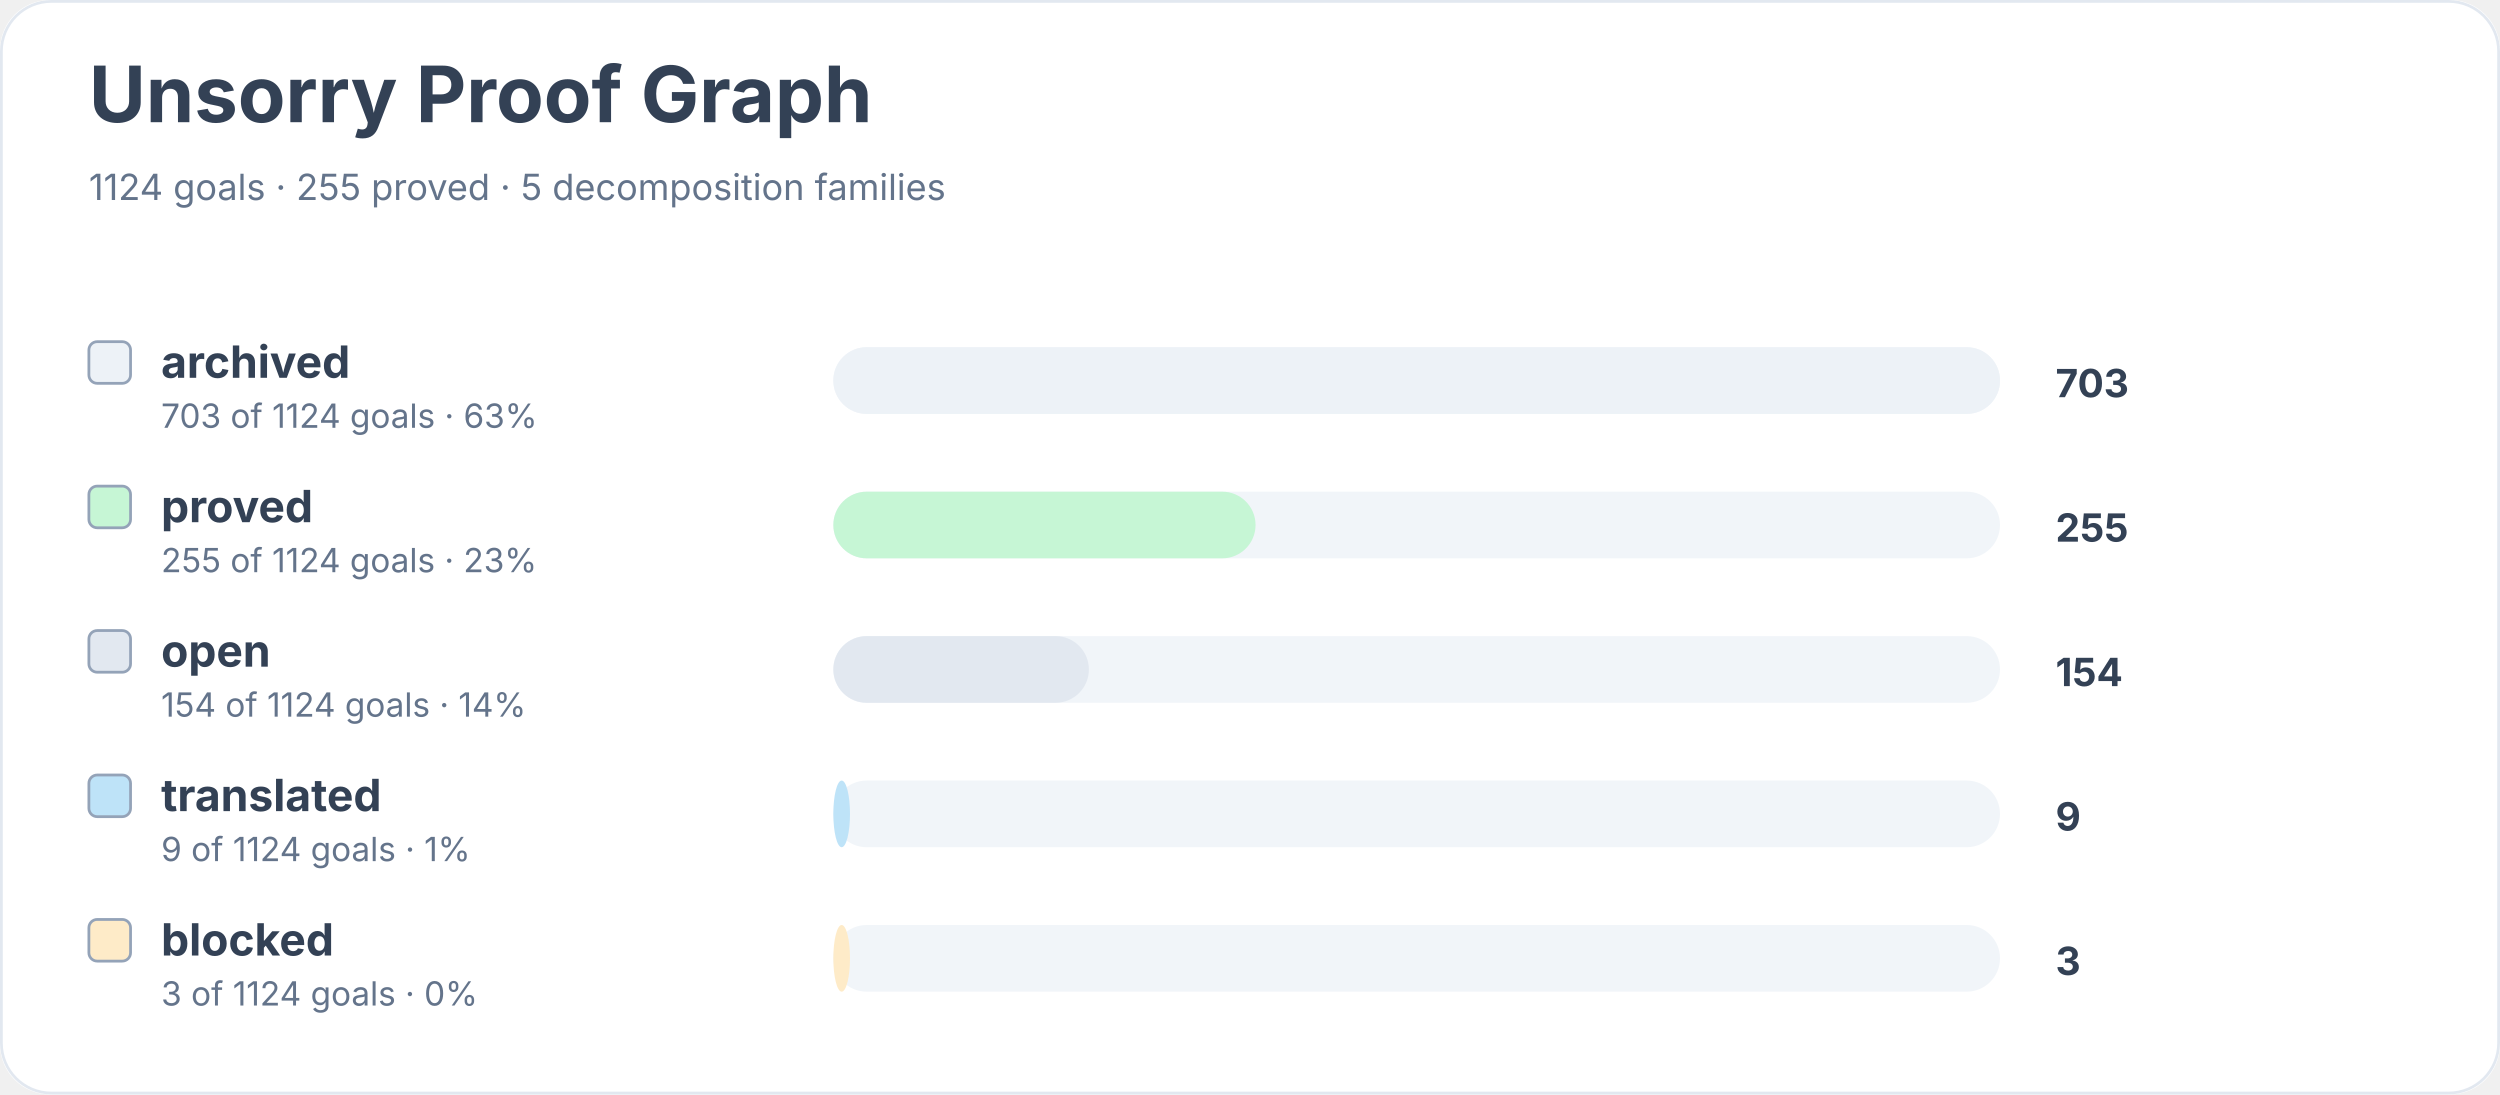
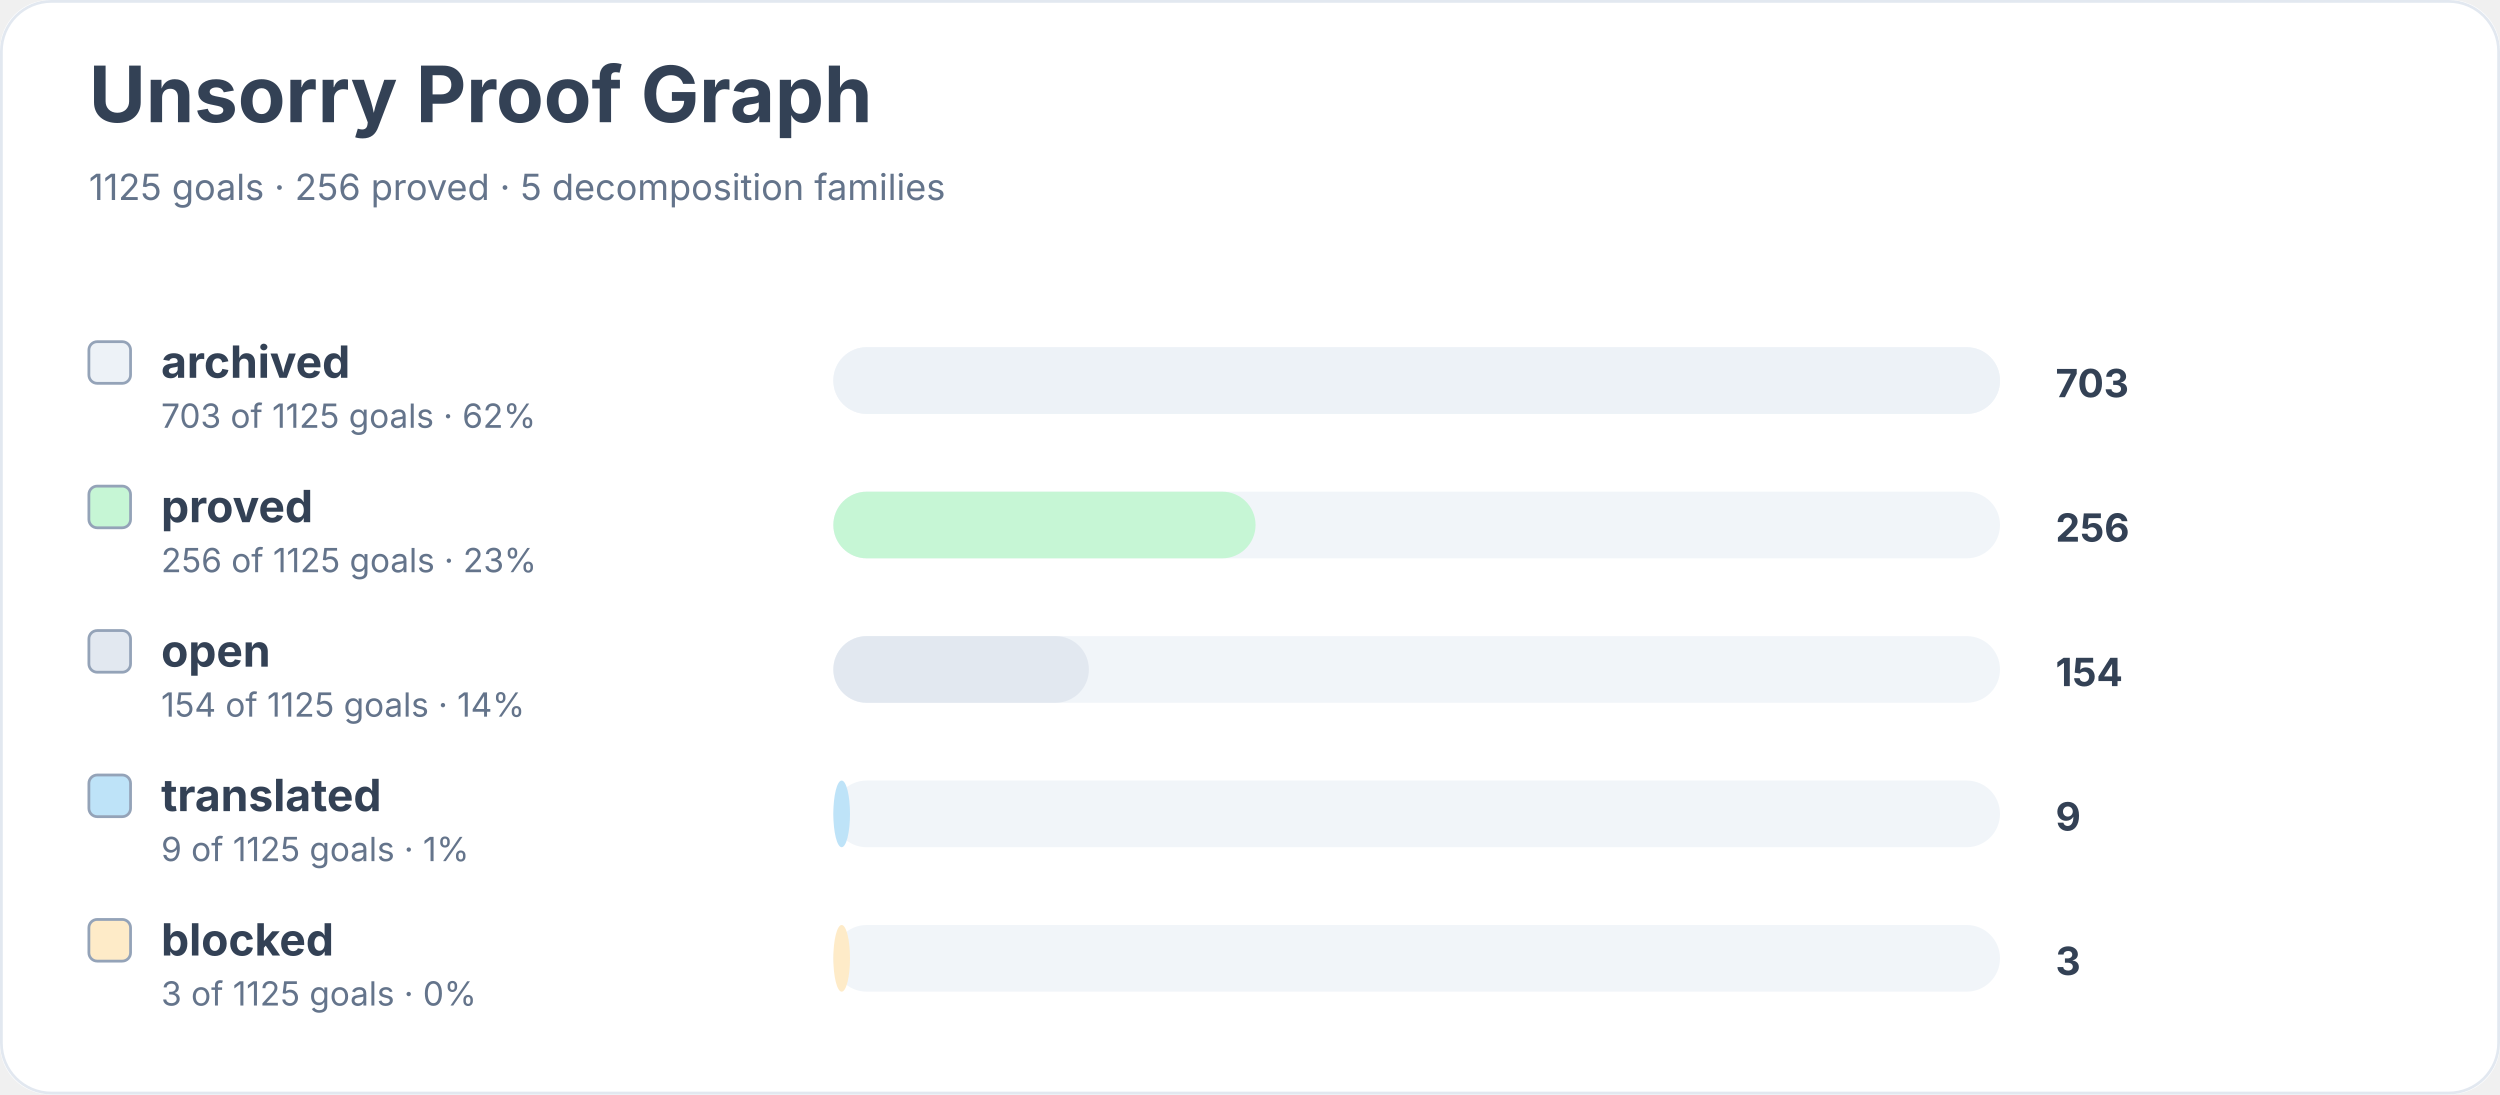
<svg xmlns="http://www.w3.org/2000/svg" width="900" height="394" viewBox="0 0 900 394" role="img" aria-labelledby="title desc">
  <rect width="900" height="100%" rx="18" fill="#ffffff" />
  <rect x="0.5" y="0.5" width="899" height="393" rx="18" fill="none" stroke="#e2e8f0" />
  <text x="32" y="44" font-family="Inter, system-ui, sans-serif" font-size="28" font-weight="700" fill="#334155">Unsorry Proof Graph</text>
-   <text x="32" y="72" font-family="Inter, system-ui, sans-serif" font-size="13" fill="#64748b">1124 goals · 255 proved · 5 decomposition families</text>
+   <text x="32" y="72" font-family="Inter, system-ui, sans-serif" font-size="13" fill="#64748b">1125 goals · 256 proved · 5 decomposition families</text>
  <rect x="32" y="123" width="15" height="15" rx="3" fill="#edf2f7" stroke="#94a3b8" />
  <text x="58" y="136" font-family="Inter, system-ui, sans-serif" font-size="16" font-weight="650" fill="#334155">archived</text>
-   <text x="58" y="154" font-family="Inter, system-ui, sans-serif" font-size="12" fill="#64748b">703 of 1124 goals · 63%</text>
+   <text x="58" y="154" font-family="Inter, system-ui, sans-serif" font-size="12" fill="#64748b">703 of 1125 goals · 62%</text>
  <rect x="300" y="125" width="420" height="24" rx="12" fill="#f1f5f9" />
  <rect x="300" y="125" width="420" height="24" rx="12" fill="#edf2f7" />
  <text x="740" y="143" font-family="Inter, system-ui, sans-serif" font-size="14" font-weight="700" fill="#334155">703</text>
  <rect x="32" y="175" width="15" height="15" rx="3" fill="#c6f6d5" stroke="#94a3b8" />
  <text x="58" y="188" font-family="Inter, system-ui, sans-serif" font-size="16" font-weight="650" fill="#334155">proved</text>
-   <text x="58" y="206" font-family="Inter, system-ui, sans-serif" font-size="12" fill="#64748b">255 of 1124 goals · 23%</text>
+   <text x="58" y="206" font-family="Inter, system-ui, sans-serif" font-size="12" fill="#64748b">256 of 1125 goals · 23%</text>
  <rect x="300" y="177" width="420" height="24" rx="12" fill="#f1f5f9" />
  <rect x="300" y="177" width="152" height="24" rx="12" fill="#c6f6d5" />
-   <text x="740" y="195" font-family="Inter, system-ui, sans-serif" font-size="14" font-weight="700" fill="#334155">255</text>
+   <text x="740" y="195" font-family="Inter, system-ui, sans-serif" font-size="14" font-weight="700" fill="#334155">256</text>
  <rect x="32" y="227" width="15" height="15" rx="3" fill="#e2e8f0" stroke="#94a3b8" />
  <text x="58" y="240" font-family="Inter, system-ui, sans-serif" font-size="16" font-weight="650" fill="#334155">open</text>
-   <text x="58" y="258" font-family="Inter, system-ui, sans-serif" font-size="12" fill="#64748b">154 of 1124 goals · 14%</text>
+   <text x="58" y="258" font-family="Inter, system-ui, sans-serif" font-size="12" fill="#64748b">154 of 1125 goals · 14%</text>
  <rect x="300" y="229" width="420" height="24" rx="12" fill="#f1f5f9" />
  <rect x="300" y="229" width="92" height="24" rx="12" fill="#e2e8f0" />
  <text x="740" y="247" font-family="Inter, system-ui, sans-serif" font-size="14" font-weight="700" fill="#334155">154</text>
  <rect x="32" y="279" width="15" height="15" rx="3" fill="#bee3f8" stroke="#94a3b8" />
  <text x="58" y="292" font-family="Inter, system-ui, sans-serif" font-size="16" font-weight="650" fill="#334155">translated</text>
-   <text x="58" y="310" font-family="Inter, system-ui, sans-serif" font-size="12" fill="#64748b">9 of 1124 goals · 1%</text>
+   <text x="58" y="310" font-family="Inter, system-ui, sans-serif" font-size="12" fill="#64748b">9 of 1125 goals · 1%</text>
  <rect x="300" y="281" width="420" height="24" rx="12" fill="#f1f5f9" />
  <rect x="300" y="281" width="6" height="24" rx="12" fill="#bee3f8" />
  <text x="740" y="299" font-family="Inter, system-ui, sans-serif" font-size="14" font-weight="700" fill="#334155">9</text>
  <rect x="32" y="331" width="15" height="15" rx="3" fill="#feebc8" stroke="#94a3b8" />
  <text x="58" y="344" font-family="Inter, system-ui, sans-serif" font-size="16" font-weight="650" fill="#334155">blocked</text>
-   <text x="58" y="362" font-family="Inter, system-ui, sans-serif" font-size="12" fill="#64748b">3 of 1124 goals · 0%</text>
+   <text x="58" y="362" font-family="Inter, system-ui, sans-serif" font-size="12" fill="#64748b">3 of 1125 goals · 0%</text>
  <rect x="300" y="333" width="420" height="24" rx="12" fill="#f1f5f9" />
  <rect x="300" y="333" width="6" height="24" rx="12" fill="#feebc8" />
  <text x="740" y="351" font-family="Inter, system-ui, sans-serif" font-size="14" font-weight="700" fill="#334155">3</text>
</svg>
